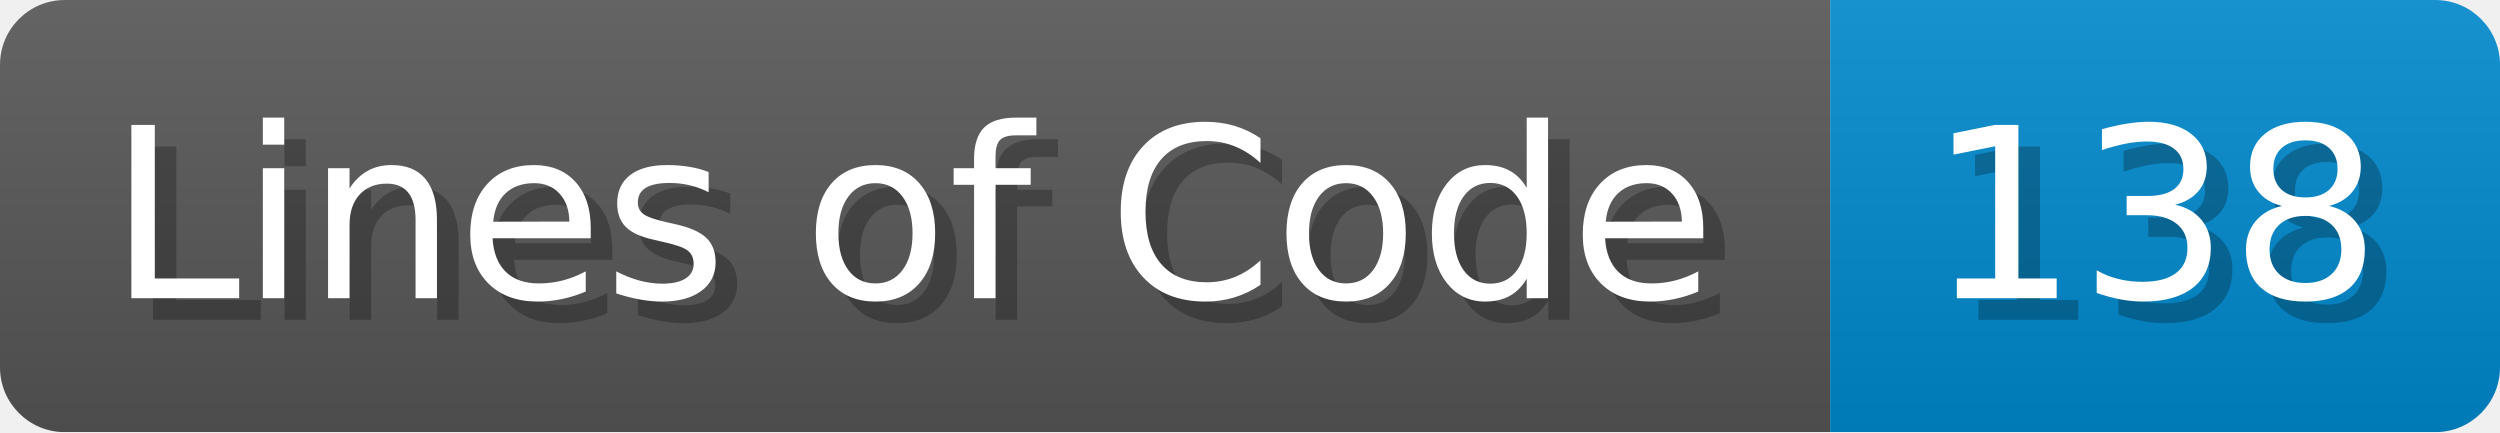
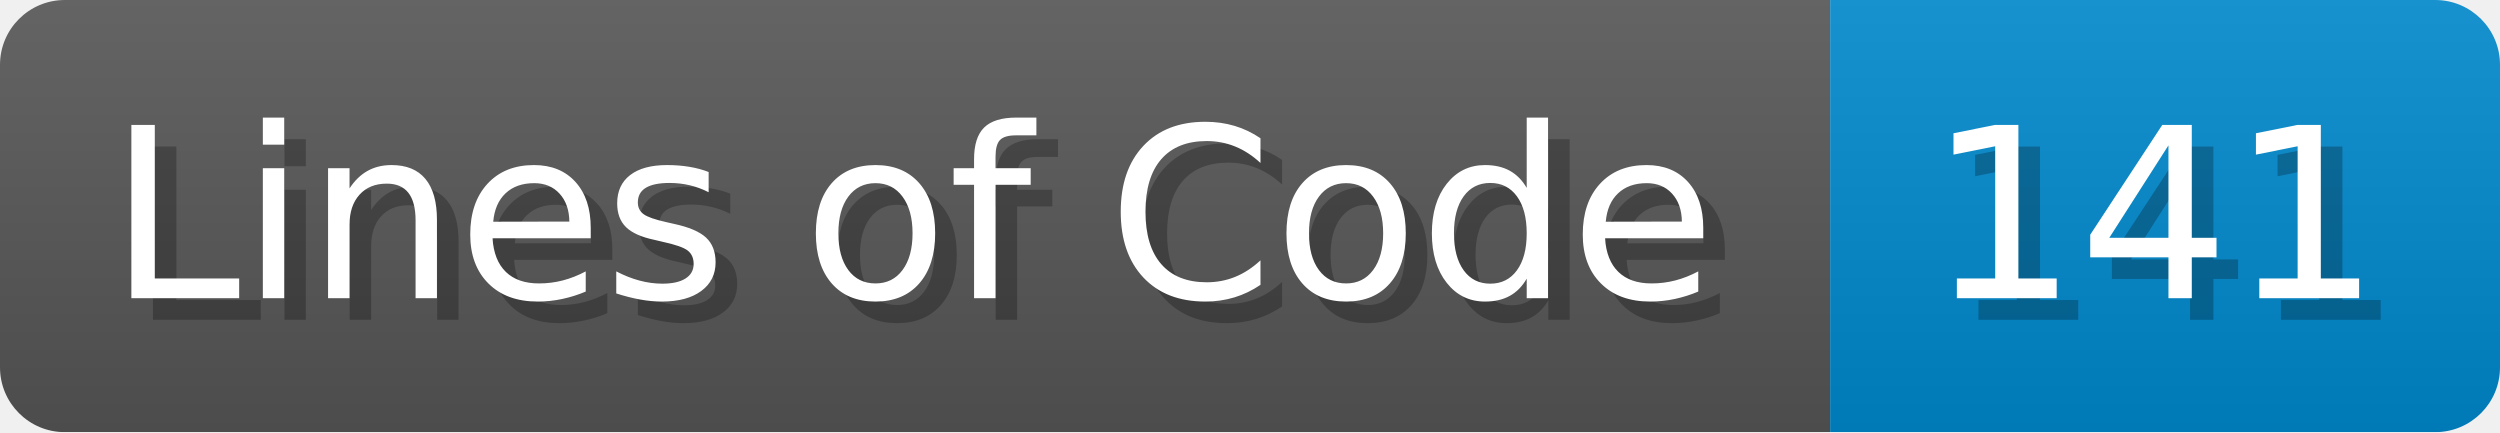
- <svg xmlns="http://www.w3.org/2000/svg" width="115.7" height="20" viewBox="0 0 1157 200" role="img" aria-label="Lines of Code: 138">
+ <svg xmlns="http://www.w3.org/2000/svg" width="115.7" height="20" viewBox="0 0 1157 200" role="img" aria-label="Lines of Code: 141">
  <linearGradient id="a" x2="0" y2="100%">
    <stop offset="0" stop-opacity=".1" stop-color="#EEE" />
    <stop offset="1" stop-opacity=".1" />
  </linearGradient>
  <mask id="m">
    <rect width="1157" height="200" rx="30" fill="#FFF" />
  </mask>
  <g mask="url(#m)">
    <rect width="847" height="200" fill="#555" />
    <rect width="310" height="200" fill="#08C" x="847" />
    <rect width="1157" height="200" fill="url(#a)" />
  </g>
  <g aria-hidden="true" fill="#fff" text-anchor="start" font-family="Verdana,DejaVu Sans,sans-serif" font-size="110">
    <text x="60" y="148" textLength="747" fill="#000" opacity="0.25">Lines of Code</text>
    <text x="50" y="138" textLength="747">Lines of Code</text>
-     <text x="902" y="148" textLength="210" fill="#000" opacity="0.25">138</text>
-     <text x="892" y="138" textLength="210">138</text>
+     <text x="902" y="148" textLength="210" fill="#000" opacity="0.25">141</text>
+     <text x="892" y="138" textLength="210">141</text>
  </g>
</svg>
